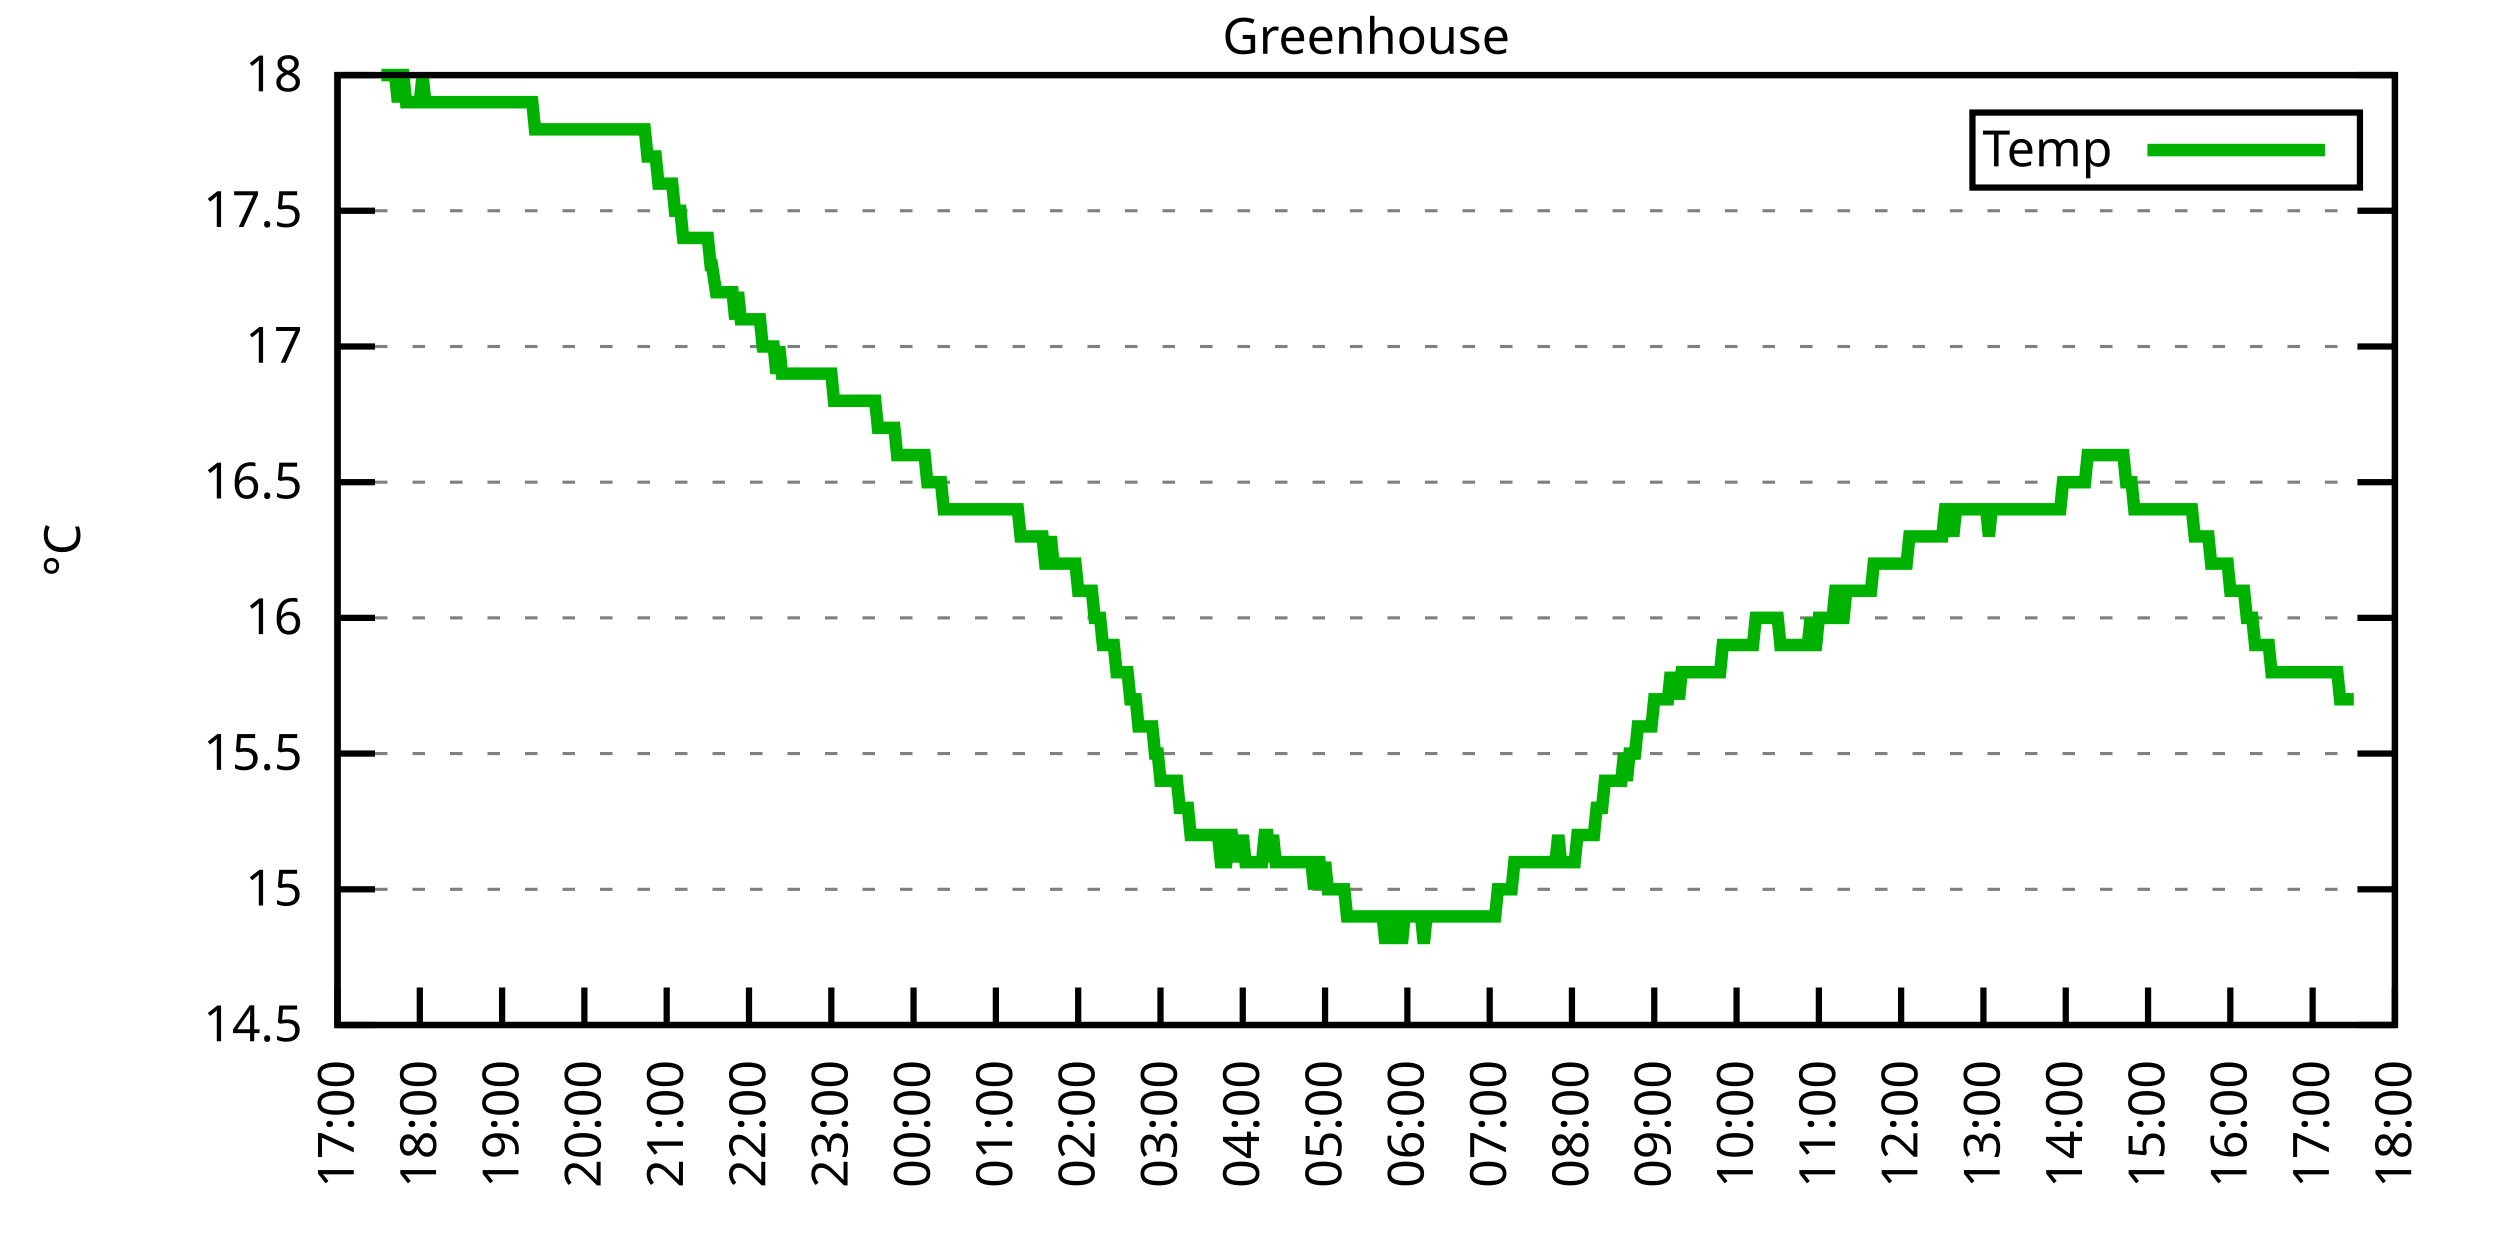
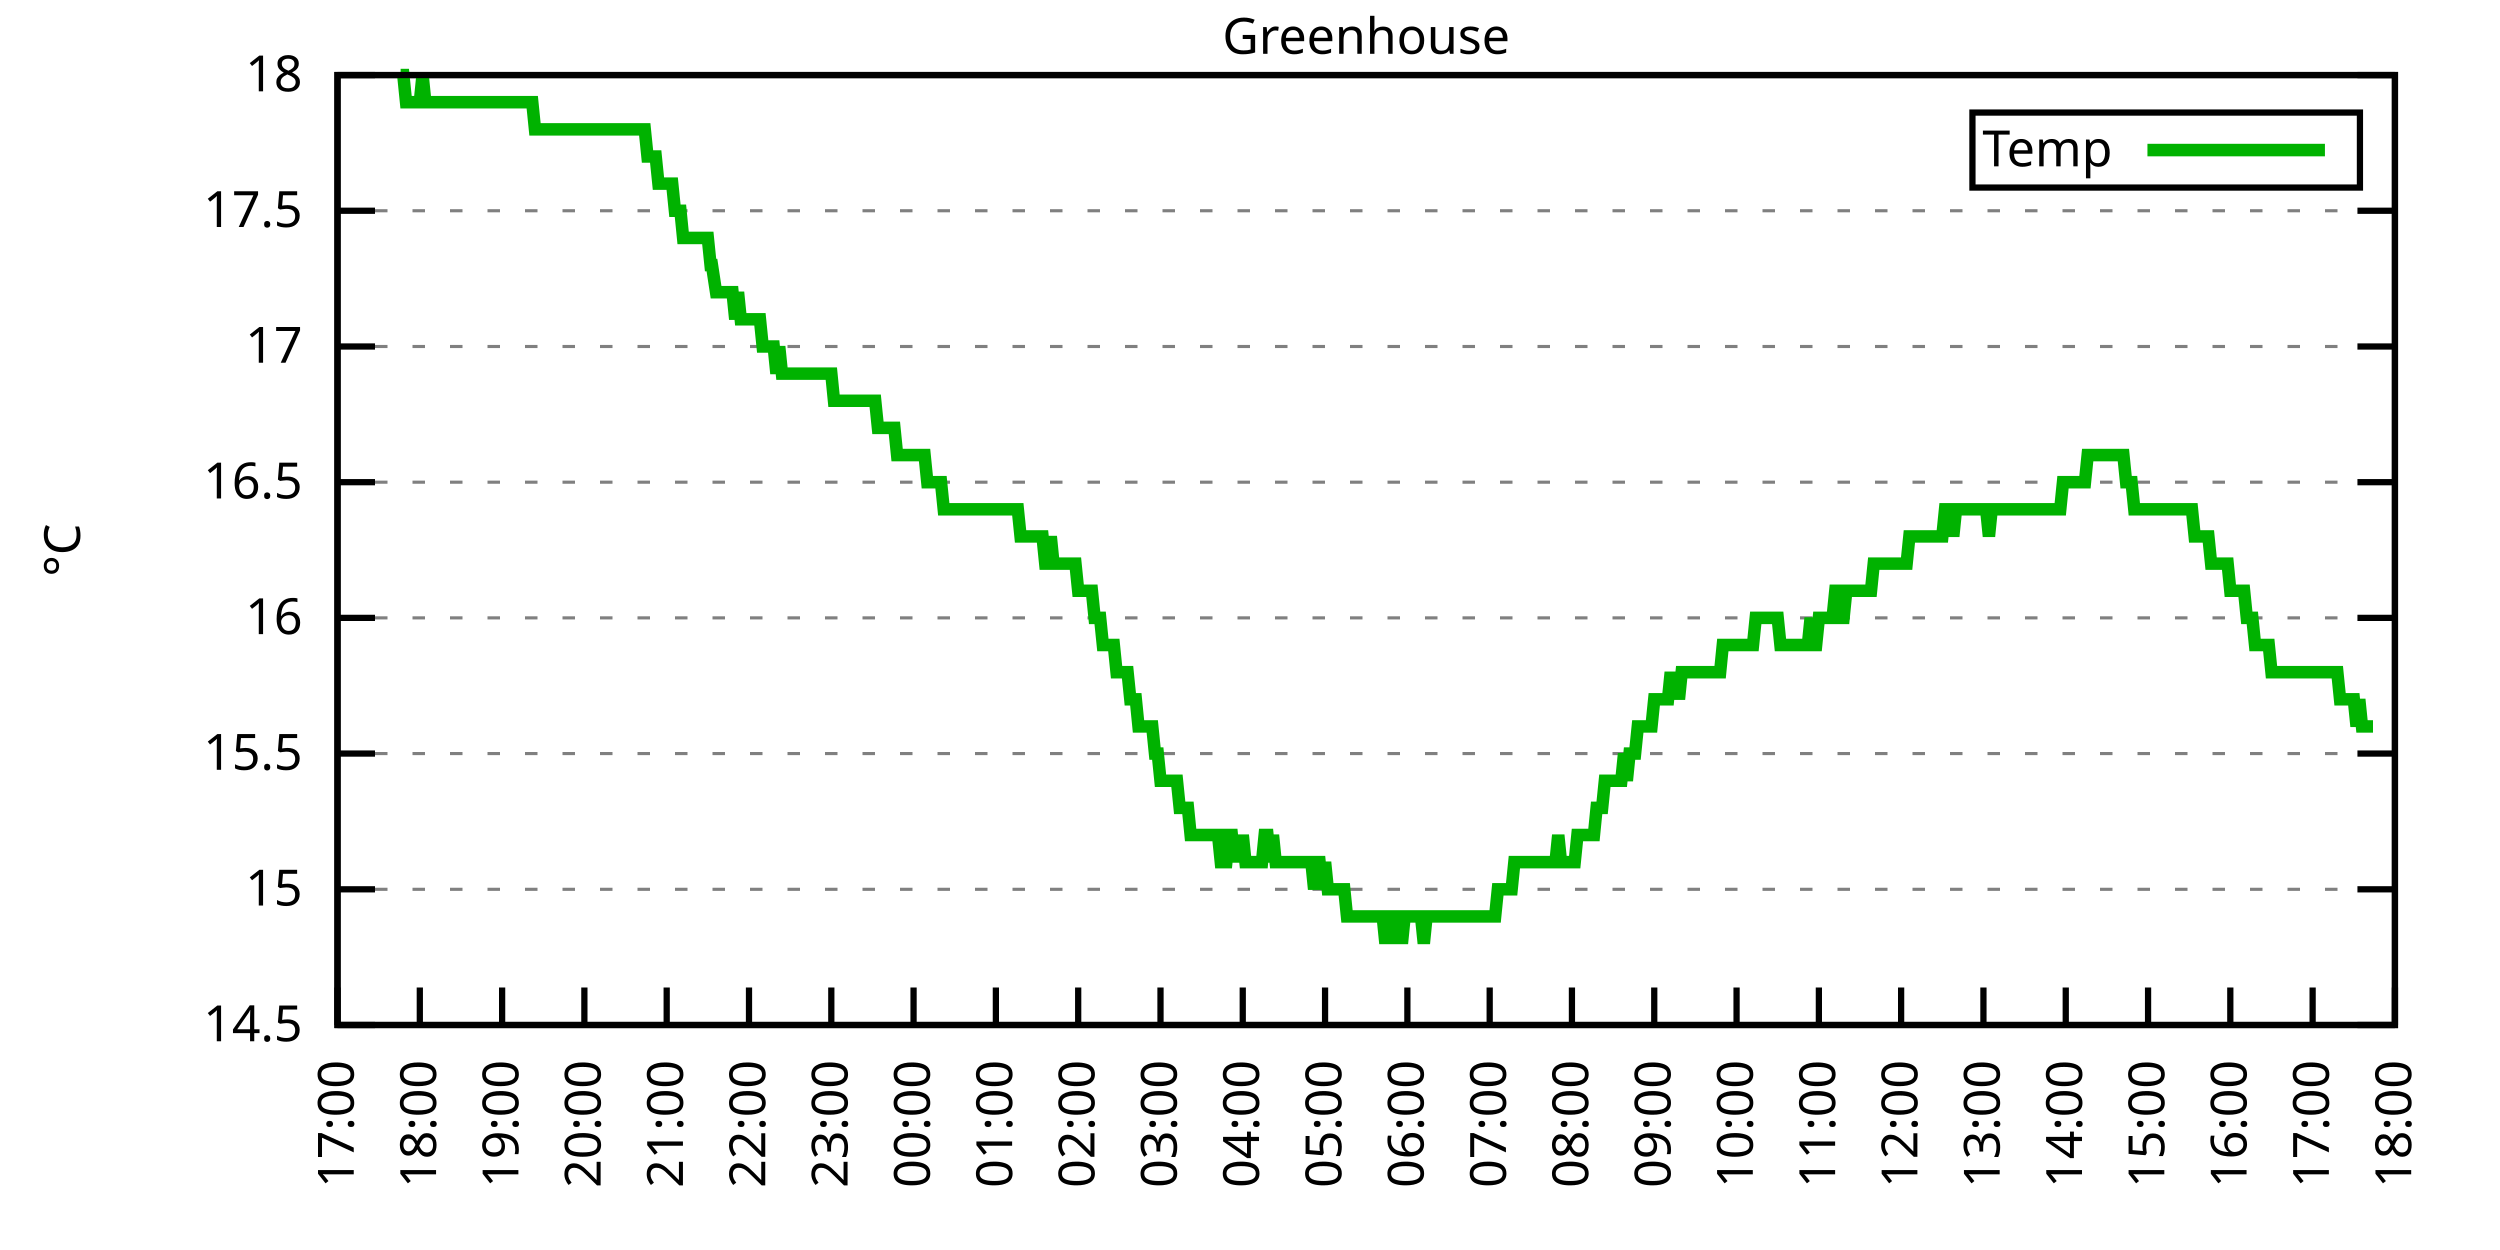
<svg xmlns="http://www.w3.org/2000/svg" xmlns:xlink="http://www.w3.org/1999/xlink" width="400" height="200" viewBox="0 0 400 200">
  <g id="gnuplot_canvas">
    <rect x="0" y="0" width="400" height="200" fill="none" />
    <defs>
      <circle id="gpDot" r="0.5" stroke-width="0.5" stroke="currentColor" />
      <path id="gpPt0" stroke-width="0.333" stroke="currentColor" d="M-1,0 h2 M0,-1 v2" />
      <path id="gpPt1" stroke-width="0.333" stroke="currentColor" d="M-1,-1 L1,1 M1,-1 L-1,1" />
      <path id="gpPt2" stroke-width="0.333" stroke="currentColor" d="M-1,0 L1,0 M0,-1 L0,1 M-1,-1 L1,1 M-1,1 L1,-1" />
      <rect id="gpPt3" stroke-width="0.333" stroke="currentColor" x="-1" y="-1" width="2" height="2" />
      <rect id="gpPt4" stroke-width="0.333" stroke="currentColor" fill="currentColor" x="-1" y="-1" width="2" height="2" />
      <circle id="gpPt5" stroke-width="0.333" stroke="currentColor" cx="0" cy="0" r="1" />
      <use xlink:href="#gpPt5" id="gpPt6" fill="currentColor" stroke="none" />
      <path id="gpPt7" stroke-width="0.333" stroke="currentColor" d="M0,-1.33 L-1.33,0.67 L1.33,0.67 z" />
      <use xlink:href="#gpPt7" id="gpPt8" fill="currentColor" stroke="none" />
      <use xlink:href="#gpPt7" id="gpPt9" stroke="currentColor" transform="rotate(180)" />
      <use xlink:href="#gpPt9" id="gpPt10" fill="currentColor" stroke="none" />
      <use xlink:href="#gpPt3" id="gpPt11" stroke="currentColor" transform="rotate(45)" />
      <use xlink:href="#gpPt11" id="gpPt12" fill="currentColor" stroke="none" />
      <path id="gpPt13" stroke-width="0.333" stroke="currentColor" d="M0,1.330 L1.265,0.411 L0.782,-1.067 L-0.782,-1.076 L-1.265,0.411 z" />
      <use xlink:href="#gpPt13" id="gpPt14" fill="currentColor" stroke="none" />
      <filter id="textbox" filterUnits="objectBoundingBox" x="0" y="0" height="1" width="1">
        <feFlood flood-color="white" flood-opacity="1" result="bgnd" />
        <feComposite in="SourceGraphic" in2="bgnd" operator="atop" />
      </filter>
      <filter id="greybox" filterUnits="objectBoundingBox" x="0" y="0" height="1" width="1">
        <feFlood flood-color="lightgrey" flood-opacity="1" result="grey" />
        <feComposite in="SourceGraphic" in2="grey" operator="atop" />
      </filter>
    </defs>
    <g fill="none" color="white" stroke="currentColor" stroke-width="1.00" stroke-linecap="butt" stroke-linejoin="miter">
</g>
    <g fill="none" color="black" stroke="currentColor" stroke-width="1.00" stroke-linecap="butt" stroke-linejoin="miter">
      <g stroke="none" shape-rendering="crispEdges">
        <polygon fill="rgb(255, 255, 255)" points="54.00,164.00 383.18,164.00 383.18,12.02 54.00,12.02 " />
      </g>
    </g>
    <g fill="none" color="black" stroke="currentColor" stroke-width="1.00" stroke-linecap="butt" stroke-linejoin="miter">
</g>
    <g fill="none" color="black" stroke="black" stroke-width="0.50" stroke-linecap="butt" stroke-linejoin="miter">
</g>
    <g fill="none" color="gray" stroke="currentColor" stroke-width="0.50" stroke-linecap="butt" stroke-linejoin="miter">
      <path stroke="gray" stroke-dasharray="2,4" class="gridline" d="M54.00,164.00 L383.19,164.00  " />
    </g>
    <g fill="none" color="gray" stroke="gray" stroke-width="1.00" stroke-linecap="butt" stroke-linejoin="miter">
</g>
    <g fill="none" color="black" stroke="currentColor" stroke-width="1.00" stroke-linecap="butt" stroke-linejoin="miter">
      <path stroke="black" d="M54.00,164.00 L60.00,164.00 M383.19,164.00 L377.19,164.00  " />
      <g transform="translate(48.40,166.60)" stroke="none" fill="black" font-family="Sans" font-size="8.00" text-anchor="end">
        <text>
          <tspan font-family="Sans"> 14.5</tspan>
        </text>
      </g>
    </g>
    <g fill="none" color="black" stroke="currentColor" stroke-width="1.00" stroke-linecap="butt" stroke-linejoin="miter">
</g>
    <g fill="none" color="black" stroke="black" stroke-width="0.50" stroke-linecap="butt" stroke-linejoin="miter">
</g>
    <g fill="none" color="gray" stroke="currentColor" stroke-width="0.50" stroke-linecap="butt" stroke-linejoin="miter">
      <path stroke="gray" stroke-dasharray="2,4" class="gridline" d="M54.00,142.29 L383.19,142.29  " />
    </g>
    <g fill="none" color="gray" stroke="gray" stroke-width="1.00" stroke-linecap="butt" stroke-linejoin="miter">
</g>
    <g fill="none" color="black" stroke="currentColor" stroke-width="1.00" stroke-linecap="butt" stroke-linejoin="miter">
      <path stroke="black" d="M54.00,142.29 L60.00,142.29 M383.19,142.29 L377.19,142.29  " />
      <g transform="translate(48.40,144.89)" stroke="none" fill="black" font-family="Sans" font-size="8.00" text-anchor="end">
        <text>
          <tspan font-family="Sans"> 15</tspan>
        </text>
      </g>
    </g>
    <g fill="none" color="black" stroke="currentColor" stroke-width="1.00" stroke-linecap="butt" stroke-linejoin="miter">
</g>
    <g fill="none" color="black" stroke="black" stroke-width="0.50" stroke-linecap="butt" stroke-linejoin="miter">
</g>
    <g fill="none" color="gray" stroke="currentColor" stroke-width="0.50" stroke-linecap="butt" stroke-linejoin="miter">
      <path stroke="gray" stroke-dasharray="2,4" class="gridline" d="M54.00,120.57 L383.19,120.57  " />
    </g>
    <g fill="none" color="gray" stroke="gray" stroke-width="1.00" stroke-linecap="butt" stroke-linejoin="miter">
</g>
    <g fill="none" color="black" stroke="currentColor" stroke-width="1.00" stroke-linecap="butt" stroke-linejoin="miter">
      <path stroke="black" d="M54.00,120.57 L60.00,120.57 M383.19,120.57 L377.19,120.57  " />
      <g transform="translate(48.40,123.17)" stroke="none" fill="black" font-family="Sans" font-size="8.00" text-anchor="end">
        <text>
          <tspan font-family="Sans"> 15.5</tspan>
        </text>
      </g>
    </g>
    <g fill="none" color="black" stroke="currentColor" stroke-width="1.00" stroke-linecap="butt" stroke-linejoin="miter">
</g>
    <g fill="none" color="black" stroke="black" stroke-width="0.50" stroke-linecap="butt" stroke-linejoin="miter">
</g>
    <g fill="none" color="gray" stroke="currentColor" stroke-width="0.50" stroke-linecap="butt" stroke-linejoin="miter">
      <path stroke="gray" stroke-dasharray="2,4" class="gridline" d="M54.00,98.86 L383.19,98.86  " />
    </g>
    <g fill="none" color="gray" stroke="gray" stroke-width="1.00" stroke-linecap="butt" stroke-linejoin="miter">
</g>
    <g fill="none" color="black" stroke="currentColor" stroke-width="1.00" stroke-linecap="butt" stroke-linejoin="miter">
      <path stroke="black" d="M54.00,98.86 L60.00,98.86 M383.19,98.86 L377.19,98.86  " />
      <g transform="translate(48.40,101.46)" stroke="none" fill="black" font-family="Sans" font-size="8.00" text-anchor="end">
        <text>
          <tspan font-family="Sans"> 16</tspan>
        </text>
      </g>
    </g>
    <g fill="none" color="black" stroke="currentColor" stroke-width="1.00" stroke-linecap="butt" stroke-linejoin="miter">
</g>
    <g fill="none" color="black" stroke="black" stroke-width="0.50" stroke-linecap="butt" stroke-linejoin="miter">
</g>
    <g fill="none" color="gray" stroke="currentColor" stroke-width="0.50" stroke-linecap="butt" stroke-linejoin="miter">
      <path stroke="gray" stroke-dasharray="2,4" class="gridline" d="M54.00,77.15 L383.19,77.15  " />
    </g>
    <g fill="none" color="gray" stroke="gray" stroke-width="1.00" stroke-linecap="butt" stroke-linejoin="miter">
</g>
    <g fill="none" color="black" stroke="currentColor" stroke-width="1.00" stroke-linecap="butt" stroke-linejoin="miter">
      <path stroke="black" d="M54.00,77.15 L60.00,77.15 M383.19,77.15 L377.19,77.15  " />
      <g transform="translate(48.40,79.75)" stroke="none" fill="black" font-family="Sans" font-size="8.00" text-anchor="end">
        <text>
          <tspan font-family="Sans"> 16.5</tspan>
        </text>
      </g>
    </g>
    <g fill="none" color="black" stroke="currentColor" stroke-width="1.00" stroke-linecap="butt" stroke-linejoin="miter">
</g>
    <g fill="none" color="black" stroke="black" stroke-width="0.50" stroke-linecap="butt" stroke-linejoin="miter">
</g>
    <g fill="none" color="gray" stroke="currentColor" stroke-width="0.50" stroke-linecap="butt" stroke-linejoin="miter">
      <path stroke="gray" stroke-dasharray="2,4" class="gridline" d="M54.00,55.44 L383.19,55.44  " />
    </g>
    <g fill="none" color="gray" stroke="gray" stroke-width="1.00" stroke-linecap="butt" stroke-linejoin="miter">
</g>
    <g fill="none" color="black" stroke="currentColor" stroke-width="1.00" stroke-linecap="butt" stroke-linejoin="miter">
      <path stroke="black" d="M54.00,55.44 L60.00,55.44 M383.19,55.44 L377.19,55.44  " />
      <g transform="translate(48.40,58.04)" stroke="none" fill="black" font-family="Sans" font-size="8.00" text-anchor="end">
        <text>
          <tspan font-family="Sans"> 17</tspan>
        </text>
      </g>
    </g>
    <g fill="none" color="black" stroke="currentColor" stroke-width="1.00" stroke-linecap="butt" stroke-linejoin="miter">
</g>
    <g fill="none" color="black" stroke="black" stroke-width="0.50" stroke-linecap="butt" stroke-linejoin="miter">
</g>
    <g fill="none" color="gray" stroke="currentColor" stroke-width="0.50" stroke-linecap="butt" stroke-linejoin="miter">
      <path stroke="gray" stroke-dasharray="2,4" class="gridline" d="M54.00,33.72 L383.19,33.72  " />
    </g>
    <g fill="none" color="gray" stroke="gray" stroke-width="1.00" stroke-linecap="butt" stroke-linejoin="miter">
</g>
    <g fill="none" color="black" stroke="currentColor" stroke-width="1.00" stroke-linecap="butt" stroke-linejoin="miter">
      <path stroke="black" d="M54.00,33.72 L60.00,33.72 M383.19,33.72 L377.19,33.72  " />
      <g transform="translate(48.40,36.32)" stroke="none" fill="black" font-family="Sans" font-size="8.00" text-anchor="end">
        <text>
          <tspan font-family="Sans"> 17.5</tspan>
        </text>
      </g>
    </g>
    <g fill="none" color="black" stroke="currentColor" stroke-width="1.00" stroke-linecap="butt" stroke-linejoin="miter">
</g>
    <g fill="none" color="black" stroke="black" stroke-width="0.50" stroke-linecap="butt" stroke-linejoin="miter">
</g>
    <g fill="none" color="gray" stroke="currentColor" stroke-width="0.50" stroke-linecap="butt" stroke-linejoin="miter">
      <path stroke="gray" stroke-dasharray="2,4" class="gridline" d="M54.00,12.01 L383.19,12.01  " />
    </g>
    <g fill="none" color="gray" stroke="gray" stroke-width="1.00" stroke-linecap="butt" stroke-linejoin="miter">
</g>
    <g fill="none" color="black" stroke="currentColor" stroke-width="1.00" stroke-linecap="butt" stroke-linejoin="miter">
      <path stroke="black" d="M54.00,12.01 L60.00,12.01 M383.19,12.01 L377.19,12.01  " />
      <g transform="translate(48.40,14.61)" stroke="none" fill="black" font-family="Sans" font-size="8.00" text-anchor="end">
        <text>
          <tspan font-family="Sans"> 18</tspan>
        </text>
      </g>
    </g>
    <g fill="none" color="black" stroke="currentColor" stroke-width="1.00" stroke-linecap="butt" stroke-linejoin="miter">
      <path stroke="black" d="M54.00,164.00 L54.00,158.00  " />
      <g transform="translate(56.60,169.60) rotate(270.00)" stroke="none" fill="black" font-family="Sans" font-size="8.00" text-anchor="end">
        <text>
          <tspan font-family="Sans">17:00</tspan>
        </text>
      </g>
    </g>
    <g fill="none" color="black" stroke="currentColor" stroke-width="1.00" stroke-linecap="butt" stroke-linejoin="miter">
      <path stroke="black" d="M67.17,164.00 L67.17,158.00  " />
      <g transform="translate(69.77,169.60) rotate(270.00)" stroke="none" fill="black" font-family="Sans" font-size="8.00" text-anchor="end">
        <text>
          <tspan font-family="Sans">18:00</tspan>
        </text>
      </g>
    </g>
    <g fill="none" color="black" stroke="currentColor" stroke-width="1.00" stroke-linecap="butt" stroke-linejoin="miter">
      <path stroke="black" d="M80.34,164.00 L80.34,158.00  " />
      <g transform="translate(82.94,169.60) rotate(270.00)" stroke="none" fill="black" font-family="Sans" font-size="8.00" text-anchor="end">
        <text>
          <tspan font-family="Sans">19:00</tspan>
        </text>
      </g>
    </g>
    <g fill="none" color="black" stroke="currentColor" stroke-width="1.00" stroke-linecap="butt" stroke-linejoin="miter">
      <path stroke="black" d="M93.50,164.00 L93.50,158.00  " />
      <g transform="translate(96.10,169.60) rotate(270.00)" stroke="none" fill="black" font-family="Sans" font-size="8.00" text-anchor="end">
        <text>
          <tspan font-family="Sans">20:00</tspan>
        </text>
      </g>
    </g>
    <g fill="none" color="black" stroke="currentColor" stroke-width="1.00" stroke-linecap="butt" stroke-linejoin="miter">
      <path stroke="black" d="M106.67,164.00 L106.67,158.00  " />
      <g transform="translate(109.27,169.60) rotate(270.00)" stroke="none" fill="black" font-family="Sans" font-size="8.00" text-anchor="end">
        <text>
          <tspan font-family="Sans">21:00</tspan>
        </text>
      </g>
    </g>
    <g fill="none" color="black" stroke="currentColor" stroke-width="1.00" stroke-linecap="butt" stroke-linejoin="miter">
      <path stroke="black" d="M119.84,164.00 L119.84,158.00  " />
      <g transform="translate(122.44,169.60) rotate(270.00)" stroke="none" fill="black" font-family="Sans" font-size="8.00" text-anchor="end">
        <text>
          <tspan font-family="Sans">22:00</tspan>
        </text>
      </g>
    </g>
    <g fill="none" color="black" stroke="currentColor" stroke-width="1.00" stroke-linecap="butt" stroke-linejoin="miter">
      <path stroke="black" d="M133.01,164.00 L133.01,158.00  " />
      <g transform="translate(135.61,169.60) rotate(270.00)" stroke="none" fill="black" font-family="Sans" font-size="8.00" text-anchor="end">
        <text>
          <tspan font-family="Sans">23:00</tspan>
        </text>
      </g>
    </g>
    <g fill="none" color="black" stroke="currentColor" stroke-width="1.00" stroke-linecap="butt" stroke-linejoin="miter">
      <path stroke="black" d="M146.17,164.00 L146.17,158.00  " />
      <g transform="translate(148.77,169.60) rotate(270.00)" stroke="none" fill="black" font-family="Sans" font-size="8.00" text-anchor="end">
        <text>
          <tspan font-family="Sans">00:00</tspan>
        </text>
      </g>
    </g>
    <g fill="none" color="black" stroke="currentColor" stroke-width="1.00" stroke-linecap="butt" stroke-linejoin="miter">
      <path stroke="black" d="M159.34,164.00 L159.34,158.00  " />
      <g transform="translate(161.94,169.60) rotate(270.00)" stroke="none" fill="black" font-family="Sans" font-size="8.00" text-anchor="end">
        <text>
          <tspan font-family="Sans">01:00</tspan>
        </text>
      </g>
    </g>
    <g fill="none" color="black" stroke="currentColor" stroke-width="1.00" stroke-linecap="butt" stroke-linejoin="miter">
      <path stroke="black" d="M172.51,164.00 L172.51,158.00  " />
      <g transform="translate(175.11,169.60) rotate(270.00)" stroke="none" fill="black" font-family="Sans" font-size="8.00" text-anchor="end">
        <text>
          <tspan font-family="Sans">02:00</tspan>
        </text>
      </g>
    </g>
    <g fill="none" color="black" stroke="currentColor" stroke-width="1.00" stroke-linecap="butt" stroke-linejoin="miter">
      <path stroke="black" d="M185.68,164.00 L185.68,158.00  " />
      <g transform="translate(188.28,169.60) rotate(270.00)" stroke="none" fill="black" font-family="Sans" font-size="8.00" text-anchor="end">
        <text>
          <tspan font-family="Sans">03:00</tspan>
        </text>
      </g>
    </g>
    <g fill="none" color="black" stroke="currentColor" stroke-width="1.00" stroke-linecap="butt" stroke-linejoin="miter">
      <path stroke="black" d="M198.84,164.00 L198.84,158.00  " />
      <g transform="translate(201.44,169.60) rotate(270.00)" stroke="none" fill="black" font-family="Sans" font-size="8.00" text-anchor="end">
        <text>
          <tspan font-family="Sans">04:00</tspan>
        </text>
      </g>
    </g>
    <g fill="none" color="black" stroke="currentColor" stroke-width="1.00" stroke-linecap="butt" stroke-linejoin="miter">
      <path stroke="black" d="M212.01,164.00 L212.01,158.00  " />
      <g transform="translate(214.61,169.60) rotate(270.00)" stroke="none" fill="black" font-family="Sans" font-size="8.00" text-anchor="end">
        <text>
          <tspan font-family="Sans">05:00</tspan>
        </text>
      </g>
    </g>
    <g fill="none" color="black" stroke="currentColor" stroke-width="1.00" stroke-linecap="butt" stroke-linejoin="miter">
      <path stroke="black" d="M225.18,164.00 L225.18,158.00  " />
      <g transform="translate(227.78,169.60) rotate(270.00)" stroke="none" fill="black" font-family="Sans" font-size="8.00" text-anchor="end">
        <text>
          <tspan font-family="Sans">06:00</tspan>
        </text>
      </g>
    </g>
    <g fill="none" color="black" stroke="currentColor" stroke-width="1.00" stroke-linecap="butt" stroke-linejoin="miter">
      <path stroke="black" d="M238.35,164.00 L238.35,158.00  " />
      <g transform="translate(240.95,169.60) rotate(270.00)" stroke="none" fill="black" font-family="Sans" font-size="8.00" text-anchor="end">
        <text>
          <tspan font-family="Sans">07:00</tspan>
        </text>
      </g>
    </g>
    <g fill="none" color="black" stroke="currentColor" stroke-width="1.00" stroke-linecap="butt" stroke-linejoin="miter">
      <path stroke="black" d="M251.51,164.00 L251.51,158.00  " />
      <g transform="translate(254.11,169.60) rotate(270.00)" stroke="none" fill="black" font-family="Sans" font-size="8.00" text-anchor="end">
        <text>
          <tspan font-family="Sans">08:00</tspan>
        </text>
      </g>
    </g>
    <g fill="none" color="black" stroke="currentColor" stroke-width="1.00" stroke-linecap="butt" stroke-linejoin="miter">
      <path stroke="black" d="M264.68,164.00 L264.68,158.00  " />
      <g transform="translate(267.28,169.60) rotate(270.00)" stroke="none" fill="black" font-family="Sans" font-size="8.00" text-anchor="end">
        <text>
          <tspan font-family="Sans">09:00</tspan>
        </text>
      </g>
    </g>
    <g fill="none" color="black" stroke="currentColor" stroke-width="1.00" stroke-linecap="butt" stroke-linejoin="miter">
      <path stroke="black" d="M277.85,164.00 L277.85,158.00  " />
      <g transform="translate(280.45,169.60) rotate(270.00)" stroke="none" fill="black" font-family="Sans" font-size="8.00" text-anchor="end">
        <text>
          <tspan font-family="Sans">10:00</tspan>
        </text>
      </g>
    </g>
    <g fill="none" color="black" stroke="currentColor" stroke-width="1.00" stroke-linecap="butt" stroke-linejoin="miter">
      <path stroke="black" d="M291.02,164.00 L291.02,158.00  " />
      <g transform="translate(293.62,169.60) rotate(270.00)" stroke="none" fill="black" font-family="Sans" font-size="8.00" text-anchor="end">
        <text>
          <tspan font-family="Sans">11:00</tspan>
        </text>
      </g>
    </g>
    <g fill="none" color="black" stroke="currentColor" stroke-width="1.00" stroke-linecap="butt" stroke-linejoin="miter">
      <path stroke="black" d="M304.18,164.00 L304.18,158.00  " />
      <g transform="translate(306.78,169.60) rotate(270.00)" stroke="none" fill="black" font-family="Sans" font-size="8.00" text-anchor="end">
        <text>
          <tspan font-family="Sans">12:00</tspan>
        </text>
      </g>
    </g>
    <g fill="none" color="black" stroke="currentColor" stroke-width="1.00" stroke-linecap="butt" stroke-linejoin="miter">
      <path stroke="black" d="M317.35,164.00 L317.35,158.00  " />
      <g transform="translate(319.95,169.60) rotate(270.00)" stroke="none" fill="black" font-family="Sans" font-size="8.00" text-anchor="end">
        <text>
          <tspan font-family="Sans">13:00</tspan>
        </text>
      </g>
    </g>
    <g fill="none" color="black" stroke="currentColor" stroke-width="1.00" stroke-linecap="butt" stroke-linejoin="miter">
      <path stroke="black" d="M330.52,164.00 L330.52,158.00  " />
      <g transform="translate(333.12,169.60) rotate(270.00)" stroke="none" fill="black" font-family="Sans" font-size="8.00" text-anchor="end">
        <text>
          <tspan font-family="Sans">14:00</tspan>
        </text>
      </g>
    </g>
    <g fill="none" color="black" stroke="currentColor" stroke-width="1.00" stroke-linecap="butt" stroke-linejoin="miter">
      <path stroke="black" d="M343.69,164.00 L343.69,158.00  " />
      <g transform="translate(346.29,169.60) rotate(270.00)" stroke="none" fill="black" font-family="Sans" font-size="8.00" text-anchor="end">
        <text>
          <tspan font-family="Sans">15:00</tspan>
        </text>
      </g>
    </g>
    <g fill="none" color="black" stroke="currentColor" stroke-width="1.00" stroke-linecap="butt" stroke-linejoin="miter">
      <path stroke="black" d="M356.85,164.00 L356.85,158.00  " />
      <g transform="translate(359.45,169.60) rotate(270.00)" stroke="none" fill="black" font-family="Sans" font-size="8.00" text-anchor="end">
        <text>
          <tspan font-family="Sans">16:00</tspan>
        </text>
      </g>
    </g>
    <g fill="none" color="black" stroke="currentColor" stroke-width="1.00" stroke-linecap="butt" stroke-linejoin="miter">
      <path stroke="black" d="M370.02,164.00 L370.02,158.00  " />
      <g transform="translate(372.62,169.60) rotate(270.00)" stroke="none" fill="black" font-family="Sans" font-size="8.00" text-anchor="end">
        <text>
          <tspan font-family="Sans">17:00</tspan>
        </text>
      </g>
    </g>
    <g fill="none" color="black" stroke="currentColor" stroke-width="1.00" stroke-linecap="butt" stroke-linejoin="miter">
      <path stroke="black" d="M383.19,164.00 L383.19,158.00  " />
      <g transform="translate(385.79,169.60) rotate(270.00)" stroke="none" fill="black" font-family="Sans" font-size="8.00" text-anchor="end">
        <text>
          <tspan font-family="Sans">18:00</tspan>
        </text>
      </g>
    </g>
    <g fill="none" color="black" stroke="currentColor" stroke-width="1.00" stroke-linecap="butt" stroke-linejoin="miter">
</g>
    <g fill="none" color="black" stroke="currentColor" stroke-width="1.00" stroke-linecap="butt" stroke-linejoin="miter">
      <path stroke="black" d="M54.00,12.01 L54.00,164.00 L383.19,164.00 L383.19,12.01 L54.00,12.01 Z  " />
    </g>
    <g fill="none" color="black" stroke="currentColor" stroke-width="1.00" stroke-linecap="butt" stroke-linejoin="miter">
</g>
    <g fill="none" color="black" stroke="currentColor" stroke-width="1.00" stroke-linecap="butt" stroke-linejoin="miter">
      <path stroke="black" d="M315.59,30.01 L315.59,18.01 L377.59,18.01 L377.59,30.01 L315.59,30.01 Z  " />
    </g>
    <g id="Greenhouse_plot_1">
      <g fill="none" color="white" stroke="black" stroke-width="2.00" stroke-linecap="butt" stroke-linejoin="miter">
</g>
      <g fill="none" color="black" stroke="currentColor" stroke-width="2.00" stroke-linecap="butt" stroke-linejoin="miter">
        <g transform="translate(337.99,26.61)" stroke="none" fill="black" font-family="Sans" font-size="8.00" text-anchor="end">
          <text>
            <tspan font-family="Sans">Temp</tspan>
          </text>
        </g>
      </g>
      <g fill="none" color="black" stroke="currentColor" stroke-width="2.00" stroke-linecap="butt" stroke-linejoin="miter">
-         <path stroke="rgb(  0, 178,   0)" d="M343.59,24.01 L371.99,24.01 M61.02,12.01 L61.46,12.01 L61.90,12.01 L62.34,12.01 L62.78,12.01 L63.22,12.01   L63.66,16.35 L64.10,12.01 L64.53,12.01 L64.97,16.35 L65.41,16.35 L65.85,16.35 L66.29,16.35 L66.73,16.35   L67.17,16.35 L67.61,12.01 L68.05,16.35 L68.48,16.35 L68.92,16.35 L69.36,16.35 L69.80,16.35 L70.24,16.35   L70.68,16.35 L71.12,16.35 L71.56,16.35 L72.00,16.35 L72.43,16.35 L72.87,16.35 L73.31,16.35 L73.75,16.35   L74.19,16.35 L74.63,16.35 L75.07,16.35 L75.51,16.35 L75.95,16.35 L76.38,16.35 L76.82,16.35 L77.26,16.35   L77.70,16.35 L78.14,16.35 L78.58,16.35 L79.02,16.35 L79.46,16.35 L79.90,16.35 L80.34,16.35 L80.77,16.35   L81.21,16.35 L81.65,16.35 L82.09,16.35 L82.53,16.35 L82.97,16.35 L83.41,16.35 L83.85,16.35 L84.29,16.35   L84.72,16.35 L85.16,16.35 L85.60,20.70 L86.04,20.70 L86.48,20.70 L86.92,20.70 L87.36,20.70 L87.80,20.70   L88.24,20.70 L88.67,20.70 L89.11,20.70 L89.55,20.70 L89.99,20.70 L90.43,20.70 L90.87,20.70 L91.31,20.70   L91.75,20.70 L92.19,20.70 L92.62,20.70 L93.06,20.70 L93.50,20.70 L93.94,20.70 L94.38,20.70 L94.82,20.70   L95.26,20.70 L95.70,20.70 L96.14,20.70 L96.58,20.70 L97.01,20.70 L97.45,20.70 L97.89,20.70 L98.33,20.70   L98.77,20.70 L99.21,20.70 L99.65,20.70 L100.09,20.70 L100.53,20.70 L100.96,20.70 L101.40,20.70 L101.84,20.70   L102.28,20.70 L102.72,20.70 L103.16,20.70 L103.60,25.04 L104.04,25.04 L104.48,25.04 L104.91,25.04 L105.35,29.38   L105.79,29.38 L106.23,29.38 L106.67,29.38 L107.11,29.38 L107.55,29.38 L107.99,33.72 L108.43,33.72 L108.87,33.72   L109.30,38.07 L109.74,38.07 L110.18,38.07 L110.62,38.07 L111.06,38.07 L111.50,38.07 L111.94,38.07 L112.38,38.07   L112.82,38.07 L113.25,38.07 L113.69,42.41 L113.91,42.41 L114.57,46.75 L115.01,46.75 L115.45,46.75 L115.67,46.75   L116.33,46.75 L116.77,46.75 L117.20,46.75 L117.64,51.09 L118.08,46.75 L118.52,51.09 L118.96,51.09 L119.40,51.09   L119.84,51.09 L120.28,51.09 L120.72,51.09 L121.15,51.09 L121.59,51.09 L122.03,55.44 L122.47,55.44 L122.91,55.44   L123.35,55.44 L123.79,55.44 L124.23,59.78 L124.67,55.44 L125.11,59.78 L125.54,59.78 L125.98,59.78 L126.42,59.78   L126.86,59.78 L127.30,59.78 L127.74,59.78 L128.18,59.78 L128.62,59.78 L129.06,59.78 L129.49,59.78 L129.93,59.78   L130.37,59.78 L130.81,59.78 L131.25,59.78 L131.69,59.78 L132.13,59.78 L132.57,59.78 L133.01,59.78 L133.44,64.12   L133.88,64.12 L134.32,64.12 L134.76,64.12 L135.20,64.12 L135.64,64.12 L136.08,64.12 L136.52,64.12 L136.96,64.12   L137.39,64.12 L137.83,64.12 L138.27,64.12 L138.71,64.12 L139.15,64.12 L139.59,64.12 L140.03,64.12 L140.47,68.46   L140.91,68.46 L141.35,68.46 L141.78,68.46 L142.22,68.46 L142.66,68.46 L143.10,68.46 L143.54,72.81 L143.98,72.81   L144.42,72.81 L144.86,72.81 L145.30,72.81 L145.73,72.81 L146.17,72.81 L146.61,72.81 L147.05,72.81 L147.49,72.81   L147.93,72.81 L148.37,77.15 L148.81,77.15 L149.25,77.15 L149.68,77.15 L150.12,77.15 L150.56,77.15 L151.00,81.49   L151.44,81.49 L151.88,81.49 L152.32,81.49 L152.76,81.49 L153.20,81.49 L153.63,81.49 L154.07,81.49 L154.51,81.49   L154.95,81.49 L155.39,81.49 L155.83,81.49 L156.27,81.49 L156.71,81.49 L157.15,81.49 L157.59,81.49 L158.02,81.49   L158.46,81.49 L158.90,81.49 L159.34,81.49 L159.78,81.49 L160.22,81.49 L160.66,81.49 L161.10,81.49 L161.54,81.49   L161.97,81.49 L162.41,81.49 L162.85,81.49 L163.29,85.83 L163.73,85.83 L164.17,85.83 L164.61,85.83 L165.05,85.83   L165.49,85.83 L165.92,85.83 L166.36,85.83 L166.80,85.83 L167.24,90.18 L167.68,90.18 L168.12,85.83 L168.56,90.18   L169.00,90.18 L169.44,90.18 L169.87,90.18 L170.31,90.18 L170.75,90.18 L171.19,90.18 L171.63,90.18 L172.07,90.18   L172.51,94.52 L172.95,94.52 L173.39,94.52 L173.83,94.52 L174.26,94.52 L174.70,94.52 L175.14,98.86 L175.58,98.86   L176.02,98.86 L176.46,103.20 L176.90,103.20 L177.34,103.20 L177.78,103.20 L178.21,103.20 L178.65,107.55 L179.09,107.55   L179.53,107.55 L179.97,107.55 L180.41,107.55 L180.85,111.89 L181.29,111.89 L181.73,111.89 L182.16,116.23 L182.60,116.23   L183.04,116.23 L183.48,116.23 L183.92,116.23 L184.36,116.23 L184.80,120.57 L185.24,120.57 L185.68,124.92 L186.11,124.92   L186.55,124.92 L186.99,124.92 L187.43,124.92 L187.87,124.92 L188.31,124.92 L188.75,129.26 L189.19,129.26 L189.63,129.26   L190.07,129.26 L190.50,133.60 L190.94,133.60 L191.38,133.60 L191.82,133.60 L192.26,133.60 L192.70,133.60 L193.14,133.60   L193.58,133.60 L194.02,133.60 L194.45,133.60 L194.89,133.60 L195.33,137.94 L195.77,137.94 L196.21,137.94 L196.65,133.60   L197.09,133.60 L197.53,137.94 L197.97,133.60 L198.40,137.94 L198.84,133.60 L199.28,137.94 L199.72,137.94 L200.16,137.94   L200.60,137.94 L201.04,137.94 L201.48,137.94 L201.92,137.94 L202.35,133.60 L202.79,133.60 L203.23,137.94 L203.67,133.60   L204.11,137.94 L204.55,137.94 L204.99,137.94 L205.43,137.94 L205.87,137.94 L206.31,137.94 L206.74,137.94 L207.18,137.94   L207.62,137.94 L208.06,137.94 L208.50,137.94 L208.94,137.94 L209.38,137.94 L209.82,137.94 L210.26,142.29 L210.69,137.94   L211.13,137.94 L211.57,142.29 L212.01,137.94 L212.45,142.29 L212.89,142.29 L213.33,142.29 L213.77,142.29 L214.21,142.29   L214.64,142.29 L215.08,142.29 L215.52,146.63 L215.96,146.63 L216.40,146.63 L216.84,146.63 L217.28,146.63 L217.72,146.63   L218.16,146.63 L218.60,146.63 L219.03,146.63 L219.47,146.63 L219.91,146.63 L220.35,146.63 L220.79,146.63 L221.23,146.63   L221.67,150.97 L222.11,146.63 L222.55,146.63 L222.98,150.97 L223.42,146.63 L223.86,146.63 L224.30,150.97 L224.74,146.63   L225.18,146.63 L225.62,146.63 L226.06,146.63 L226.50,146.63 L226.93,146.63 L227.37,146.63 L227.81,150.97 L228.25,146.63   L228.69,146.63 L229.13,146.63 L229.57,146.63 L230.01,146.63 L230.45,146.63 L230.88,146.63 L231.32,146.63 L231.76,146.63   L232.20,146.63 L232.64,146.63 L233.08,146.63 L233.52,146.63 L233.96,146.63 L234.40,146.63 L234.84,146.63 L235.27,146.63   L235.71,146.63 L236.15,146.63 L236.59,146.63 L237.03,146.63 L237.47,146.63 L237.91,146.63 L238.35,146.63 L238.79,146.63   L239.22,146.63 L239.66,142.29 L240.10,142.29 L240.54,142.29 L240.98,142.29 L241.42,142.29 L241.86,142.29 L242.30,137.94   L242.74,137.94 L243.17,137.94 L243.61,137.94 L244.05,137.94 L244.49,137.94 L244.93,137.94 L245.37,137.94 L245.81,137.94   L246.25,137.94 L246.69,137.94 L247.12,137.94 L247.56,137.94 L248.00,137.94 L248.44,137.94 L248.88,137.94 L249.32,133.60   L249.76,137.94 L250.20,137.94 L250.64,137.94 L251.08,137.94 L251.51,137.94 L251.95,137.94 L252.39,133.60 L252.83,133.60   L253.27,133.60 L253.71,133.60 L254.15,133.60 L254.59,133.60 L255.03,133.60 L255.46,129.26 L255.90,129.26 L256.34,129.26   L256.78,124.92 L257.22,124.92 L257.66,124.92 L258.10,124.92 L258.54,124.92 L258.98,124.92 L259.41,124.92 L259.85,120.57   L260.29,124.92 L260.73,120.57 L261.17,120.57 L261.61,120.57 L262.05,116.23 L262.49,116.23 L262.93,116.23 L263.36,116.23   L263.80,116.23 L264.24,116.23 L264.68,111.89 L265.12,111.89 L265.56,111.89 L266.00,111.89 L266.44,111.89 L266.88,111.89   L267.32,107.55 L267.75,111.89 L268.19,107.55 L268.63,111.89 L269.07,107.55 L269.51,107.55 L269.95,107.55 L270.39,107.55   L270.83,107.55 L271.27,107.55 L271.70,107.55 L272.14,107.55 L272.58,107.55 L273.02,107.55 L273.46,107.55 L273.90,107.55   L274.34,107.55 L274.78,107.55 L275.22,107.55 L275.65,103.20 L276.09,103.20 L276.53,103.20 L276.97,103.20 L277.41,103.20   L277.85,103.20 L278.29,103.20 L278.73,103.20 L279.17,103.20 L279.60,103.20 L280.04,103.20 L280.48,103.20 L280.92,98.86   L281.36,98.86 L281.80,98.86 L282.24,98.86 L282.68,98.86 L283.12,98.86 L283.56,98.86 L283.99,98.86 L284.43,98.86   L284.87,103.20 L285.31,103.20 L285.75,103.20 L286.19,103.20 L286.63,103.20 L287.07,103.20 L287.51,103.20 L287.94,103.20   L288.38,103.20 L288.82,103.20 L289.26,103.20 L289.70,98.86 L290.14,103.20 L290.58,103.20 L291.02,98.86 L291.46,98.86   L291.89,98.86 L292.33,98.86 L292.77,98.86 L293.21,98.86 L293.65,94.52 L294.09,94.52 L294.53,98.86 L294.97,98.86   L295.41,94.52 L295.84,94.52 L296.28,94.52 L296.72,94.52 L297.16,94.52 L297.60,94.52 L298.04,94.52 L298.48,94.52   L298.92,94.52 L299.36,94.52 L299.80,90.18 L300.23,90.18 L300.67,90.18 L301.11,90.18 L301.55,90.18 L301.99,90.18   L302.43,90.18 L302.87,90.18 L303.31,90.18 L303.75,90.18 L304.18,90.18 L304.62,90.18 L305.06,90.18 L305.50,85.83   L305.94,85.83 L306.38,85.83 L306.82,85.83 L307.26,85.83 L307.70,85.83 L308.13,85.83 L308.57,85.83 L309.01,85.83   L309.45,85.83 L309.89,85.83 L310.33,85.83 L310.77,85.83 L311.21,81.49 L311.65,81.49 L312.08,81.49 L312.52,85.83   L312.96,81.49 L313.40,81.49 L313.84,81.49 L314.28,81.49 L314.72,81.49 L315.16,81.49 L315.60,81.49 L316.04,81.49   L316.47,81.49 L316.91,81.49 L317.35,81.49 L317.79,81.49 L318.23,85.83 L318.67,81.49 L319.11,81.49 L319.55,81.49   L319.99,81.49 L320.42,81.49 L320.86,81.49 L321.30,81.49 L321.74,81.49 L322.18,81.49 L322.62,81.49 L323.06,81.49   L323.50,81.49 L323.94,81.49 L324.37,81.49 L324.81,81.49 L325.25,81.49 L325.69,81.49 L326.13,81.49 L326.57,81.49   L327.01,81.49 L327.45,81.49 L327.89,81.49 L328.33,81.49 L328.76,81.49 L329.20,81.49 L329.64,81.49 L330.08,77.15   L330.52,77.15 L330.96,77.15 L331.40,77.15 L331.84,77.15 L332.28,77.15 L332.71,77.15 L333.15,77.15 L333.59,77.15   L334.03,72.81 L334.47,72.81 L334.91,72.81 L335.35,72.81 L335.79,72.81 L336.23,72.81 L336.66,72.81 L337.10,72.81   L337.54,72.81 L337.98,72.81 L338.42,72.81 L338.86,72.81 L339.30,72.81 L339.74,72.81 L340.18,77.15 L340.61,77.15   L341.05,77.15 L341.49,81.49 L341.93,81.49 L342.37,81.49 L342.81,81.49 L343.25,81.49 L343.69,81.49 L344.13,81.49   L344.57,81.49 L345.00,81.49 L345.44,81.49 L345.88,81.49 L346.32,81.49 L346.76,81.49 L347.20,81.49 L347.64,81.49   L348.08,81.49 L348.52,81.49 L348.95,81.49 L349.39,81.49 L349.83,81.49 L350.27,81.49 L350.71,81.49 L351.15,85.83   L351.59,85.83 L352.03,85.83 L352.47,85.83 L352.90,85.83 L353.34,85.83 L353.78,90.18 L354.22,90.18 L354.66,90.18   L355.10,90.18 L355.54,90.18 L355.98,90.18 L356.42,90.18 L356.85,94.52 L357.29,94.52 L357.73,94.52 L358.17,94.52   L358.61,94.52 L359.05,94.52 L359.49,98.86 L359.93,98.86 L360.37,98.86 L360.81,103.20 L361.24,103.20 L361.68,103.20   L362.12,103.20 L362.56,103.20 L363.00,103.20 L363.44,107.55 L363.88,107.55 L364.32,107.55 L364.76,107.55 L365.19,107.55   L365.63,107.55 L366.07,107.55 L366.51,107.55 L366.95,107.55 L367.39,107.55 L367.83,107.55 L368.27,107.55 L368.71,107.55   L369.14,107.55 L369.58,107.55 L370.02,107.55 L370.46,107.55 L370.90,107.55 L371.34,107.55 L371.78,107.55 L372.22,107.55   L372.66,107.55 L373.09,107.55 L373.53,107.55 L373.97,107.55 L374.41,111.89 L374.85,111.89 L375.29,111.89 L375.73,111.89   L376.17,111.89 L376.61,111.89  " />
+         <path stroke="rgb(  0, 178,   0)" d="M343.59,24.01 L371.99,24.01 M64.10,12.01 L64.53,12.01 L64.97,16.35 L65.41,16.35 L65.85,16.35 L66.29,16.35   L66.73,16.35 L67.17,16.35 L67.61,12.01 L68.05,16.35 L68.48,16.35 L68.92,16.35 L69.36,16.35 L69.80,16.35   L70.24,16.35 L70.68,16.35 L71.12,16.35 L71.56,16.35 L72.00,16.35 L72.43,16.35 L72.87,16.35 L73.31,16.35   L73.75,16.35 L74.19,16.35 L74.63,16.35 L75.07,16.35 L75.51,16.35 L75.95,16.35 L76.38,16.35 L76.82,16.35   L77.26,16.35 L77.70,16.35 L78.14,16.35 L78.58,16.35 L79.02,16.35 L79.46,16.35 L79.90,16.35 L80.34,16.35   L80.77,16.35 L81.21,16.35 L81.65,16.35 L82.09,16.35 L82.53,16.35 L82.97,16.35 L83.41,16.35 L83.85,16.35   L84.29,16.35 L84.72,16.35 L85.16,16.35 L85.60,20.70 L86.04,20.70 L86.48,20.70 L86.92,20.70 L87.36,20.70   L87.80,20.70 L88.24,20.70 L88.67,20.70 L89.11,20.70 L89.55,20.70 L89.99,20.70 L90.43,20.70 L90.87,20.70   L91.31,20.70 L91.75,20.70 L92.19,20.70 L92.62,20.70 L93.06,20.70 L93.50,20.70 L93.94,20.70 L94.38,20.70   L94.82,20.70 L95.26,20.70 L95.70,20.70 L96.14,20.70 L96.58,20.70 L97.01,20.70 L97.45,20.70 L97.89,20.70   L98.33,20.70 L98.77,20.70 L99.21,20.70 L99.65,20.70 L100.09,20.70 L100.53,20.70 L100.96,20.70 L101.40,20.70   L101.84,20.70 L102.28,20.70 L102.72,20.70 L103.16,20.70 L103.60,25.04 L104.04,25.04 L104.48,25.04 L104.91,25.04   L105.35,29.38 L105.79,29.38 L106.23,29.38 L106.67,29.38 L107.11,29.38 L107.55,29.38 L107.99,33.72 L108.43,33.72   L108.87,33.72 L109.30,38.07 L109.74,38.07 L110.18,38.07 L110.62,38.07 L111.06,38.07 L111.50,38.07 L111.94,38.07   L112.38,38.07 L112.82,38.07 L113.25,38.07 L113.69,42.41 L113.91,42.41 L114.57,46.75 L115.01,46.75 L115.45,46.75   L115.67,46.75 L116.33,46.75 L116.77,46.75 L117.20,46.75 L117.64,51.09 L118.08,46.75 L118.52,51.09 L118.96,51.09   L119.40,51.09 L119.84,51.09 L120.28,51.09 L120.72,51.09 L121.15,51.09 L121.59,51.09 L122.03,55.44 L122.47,55.44   L122.91,55.44 L123.35,55.44 L123.79,55.44 L124.23,59.78 L124.67,55.44 L125.11,59.78 L125.54,59.78 L125.98,59.78   L126.42,59.78 L126.86,59.78 L127.30,59.78 L127.74,59.78 L128.18,59.78 L128.62,59.78 L129.06,59.78 L129.49,59.78   L129.93,59.78 L130.37,59.78 L130.81,59.78 L131.25,59.78 L131.69,59.78 L132.13,59.78 L132.57,59.78 L133.01,59.78   L133.44,64.12 L133.88,64.12 L134.32,64.12 L134.76,64.12 L135.20,64.12 L135.64,64.12 L136.08,64.12 L136.52,64.12   L136.96,64.12 L137.39,64.12 L137.83,64.12 L138.27,64.12 L138.71,64.12 L139.15,64.12 L139.59,64.12 L140.03,64.12   L140.47,68.46 L140.91,68.46 L141.35,68.46 L141.78,68.46 L142.22,68.46 L142.66,68.46 L143.10,68.46 L143.54,72.81   L143.98,72.81 L144.42,72.81 L144.86,72.81 L145.30,72.81 L145.73,72.81 L146.17,72.81 L146.61,72.81 L147.05,72.81   L147.49,72.81 L147.93,72.81 L148.37,77.15 L148.81,77.15 L149.25,77.15 L149.68,77.15 L150.12,77.15 L150.56,77.15   L151.00,81.49 L151.44,81.49 L151.88,81.49 L152.32,81.49 L152.76,81.49 L153.20,81.49 L153.63,81.49 L154.07,81.49   L154.51,81.49 L154.95,81.49 L155.39,81.49 L155.83,81.49 L156.27,81.49 L156.71,81.49 L157.15,81.49 L157.59,81.49   L158.02,81.49 L158.46,81.49 L158.90,81.49 L159.34,81.49 L159.78,81.49 L160.22,81.49 L160.66,81.49 L161.10,81.49   L161.54,81.49 L161.97,81.49 L162.41,81.49 L162.85,81.49 L163.29,85.83 L163.73,85.83 L164.17,85.83 L164.61,85.83   L165.05,85.83 L165.49,85.83 L165.92,85.83 L166.36,85.83 L166.80,85.83 L167.24,90.18 L167.68,90.18 L168.12,85.83   L168.56,90.18 L169.00,90.18 L169.44,90.18 L169.87,90.18 L170.31,90.18 L170.75,90.18 L171.19,90.18 L171.63,90.18   L172.07,90.18 L172.51,94.52 L172.95,94.52 L173.39,94.52 L173.83,94.52 L174.26,94.52 L174.70,94.52 L175.14,98.86   L175.58,98.86 L176.02,98.86 L176.46,103.20 L176.90,103.20 L177.34,103.20 L177.78,103.20 L178.21,103.20 L178.65,107.55   L179.09,107.55 L179.53,107.55 L179.97,107.55 L180.41,107.55 L180.85,111.89 L181.29,111.89 L181.73,111.89 L182.16,116.23   L182.60,116.23 L183.04,116.23 L183.48,116.23 L183.92,116.23 L184.36,116.23 L184.80,120.57 L185.24,120.57 L185.68,124.92   L186.11,124.92 L186.55,124.92 L186.99,124.92 L187.43,124.92 L187.87,124.92 L188.31,124.92 L188.75,129.26 L189.19,129.26   L189.63,129.26 L190.07,129.26 L190.50,133.60 L190.94,133.60 L191.38,133.60 L191.82,133.60 L192.26,133.60 L192.70,133.60   L193.14,133.60 L193.58,133.60 L194.02,133.60 L194.45,133.60 L194.89,133.60 L195.33,137.94 L195.77,137.94 L196.21,137.94   L196.65,133.60 L197.09,133.60 L197.53,137.94 L197.97,133.60 L198.40,137.94 L198.84,133.60 L199.28,137.94 L199.72,137.94   L200.16,137.94 L200.60,137.94 L201.04,137.94 L201.48,137.94 L201.92,137.94 L202.35,133.60 L202.79,133.60 L203.23,137.94   L203.67,133.60 L204.11,137.94 L204.55,137.94 L204.99,137.94 L205.43,137.94 L205.87,137.94 L206.31,137.94 L206.74,137.94   L207.18,137.94 L207.62,137.94 L208.06,137.94 L208.50,137.94 L208.94,137.94 L209.38,137.94 L209.82,137.94 L210.26,142.29   L210.69,137.94 L211.13,137.94 L211.57,142.29 L212.01,137.94 L212.45,142.29 L212.89,142.29 L213.33,142.29 L213.77,142.29   L214.21,142.29 L214.64,142.29 L215.08,142.29 L215.52,146.63 L215.96,146.63 L216.40,146.63 L216.84,146.63 L217.28,146.63   L217.72,146.63 L218.16,146.63 L218.60,146.63 L219.03,146.63 L219.47,146.63 L219.91,146.63 L220.35,146.63 L220.79,146.63   L221.23,146.63 L221.67,150.97 L222.11,146.63 L222.55,146.63 L222.98,150.97 L223.42,146.63 L223.86,146.63 L224.30,150.97   L224.74,146.63 L225.18,146.63 L225.62,146.63 L226.06,146.63 L226.50,146.63 L226.93,146.63 L227.37,146.63 L227.81,150.97   L228.25,146.63 L228.69,146.63 L229.13,146.63 L229.57,146.63 L230.01,146.63 L230.45,146.63 L230.88,146.63 L231.32,146.63   L231.76,146.63 L232.20,146.63 L232.64,146.63 L233.08,146.63 L233.52,146.63 L233.96,146.63 L234.40,146.63 L234.84,146.63   L235.27,146.63 L235.71,146.63 L236.15,146.63 L236.59,146.63 L237.03,146.63 L237.47,146.63 L237.91,146.63 L238.35,146.63   L238.79,146.63 L239.22,146.63 L239.66,142.29 L240.10,142.29 L240.54,142.29 L240.98,142.29 L241.42,142.29 L241.86,142.29   L242.30,137.94 L242.74,137.94 L243.17,137.94 L243.61,137.94 L244.05,137.94 L244.49,137.94 L244.93,137.94 L245.37,137.94   L245.81,137.94 L246.25,137.94 L246.69,137.94 L247.12,137.94 L247.56,137.94 L248.00,137.94 L248.44,137.94 L248.88,137.94   L249.32,133.60 L249.76,137.94 L250.20,137.94 L250.64,137.94 L251.08,137.94 L251.51,137.94 L251.95,137.94 L252.39,133.60   L252.83,133.60 L253.27,133.60 L253.71,133.60 L254.15,133.60 L254.59,133.60 L255.03,133.60 L255.46,129.26 L255.90,129.26   L256.34,129.26 L256.78,124.92 L257.22,124.92 L257.66,124.92 L258.10,124.92 L258.54,124.92 L258.98,124.92 L259.41,124.92   L259.85,120.57 L260.29,124.92 L260.73,120.57 L261.17,120.57 L261.61,120.57 L262.05,116.23 L262.49,116.23 L262.93,116.23   L263.36,116.23 L263.80,116.23 L264.24,116.23 L264.68,111.89 L265.12,111.89 L265.56,111.89 L266.00,111.89 L266.44,111.89   L266.88,111.89 L267.32,107.55 L267.75,111.89 L268.19,107.55 L268.63,111.89 L269.07,107.55 L269.51,107.55 L269.95,107.55   L270.39,107.55 L270.83,107.55 L271.27,107.55 L271.70,107.55 L272.14,107.55 L272.58,107.55 L273.02,107.55 L273.46,107.55   L273.90,107.55 L274.34,107.55 L274.78,107.55 L275.22,107.55 L275.65,103.20 L276.09,103.20 L276.53,103.20 L276.97,103.20   L277.41,103.20 L277.85,103.20 L278.29,103.20 L278.73,103.20 L279.17,103.20 L279.60,103.20 L280.04,103.20 L280.48,103.20   L280.92,98.86 L281.36,98.86 L281.80,98.86 L282.24,98.86 L282.68,98.86 L283.12,98.86 L283.56,98.86 L283.99,98.86   L284.43,98.86 L284.87,103.20 L285.31,103.20 L285.75,103.20 L286.19,103.20 L286.63,103.20 L287.07,103.20 L287.51,103.20   L287.94,103.20 L288.38,103.20 L288.82,103.20 L289.26,103.20 L289.70,98.86 L290.14,103.20 L290.58,103.20 L291.02,98.86   L291.46,98.86 L291.89,98.86 L292.33,98.86 L292.77,98.86 L293.21,98.86 L293.65,94.52 L294.09,94.52 L294.53,98.86   L294.97,98.86 L295.41,94.52 L295.84,94.52 L296.28,94.52 L296.72,94.52 L297.16,94.52 L297.60,94.52 L298.04,94.52   L298.48,94.52 L298.92,94.52 L299.36,94.52 L299.80,90.18 L300.23,90.18 L300.67,90.18 L301.11,90.18 L301.55,90.18   L301.99,90.18 L302.43,90.18 L302.87,90.18 L303.31,90.18 L303.75,90.18 L304.18,90.18 L304.62,90.18 L305.06,90.18   L305.50,85.83 L305.94,85.83 L306.38,85.83 L306.82,85.83 L307.26,85.83 L307.70,85.83 L308.13,85.83 L308.57,85.83   L309.01,85.83 L309.45,85.83 L309.89,85.83 L310.33,85.83 L310.77,85.83 L311.21,81.49 L311.65,81.49 L312.08,81.49   L312.52,85.83 L312.96,81.49 L313.40,81.49 L313.84,81.49 L314.28,81.49 L314.72,81.49 L315.16,81.49 L315.60,81.49   L316.04,81.49 L316.47,81.49 L316.91,81.49 L317.35,81.49 L317.79,81.49 L318.23,85.83 L318.67,81.49 L319.11,81.49   L319.55,81.49 L319.99,81.49 L320.42,81.49 L320.86,81.49 L321.30,81.49 L321.74,81.49 L322.18,81.49 L322.62,81.49   L323.06,81.49 L323.50,81.49 L323.94,81.49 L324.37,81.49 L324.81,81.49 L325.25,81.49 L325.69,81.49 L326.13,81.49   L326.57,81.49 L327.01,81.49 L327.45,81.49 L327.89,81.49 L328.33,81.49 L328.76,81.49 L329.20,81.49 L329.64,81.49   L330.08,77.15 L330.52,77.15 L330.96,77.15 L331.40,77.15 L331.84,77.15 L332.28,77.15 L332.71,77.15 L333.15,77.15   L333.59,77.15 L334.03,72.81 L334.47,72.81 L334.91,72.81 L335.35,72.81 L335.79,72.81 L336.23,72.81 L336.66,72.81   L337.10,72.81 L337.54,72.81 L337.98,72.81 L338.42,72.81 L338.86,72.81 L339.30,72.81 L339.74,72.81 L340.18,77.15   L340.61,77.15 L341.05,77.15 L341.49,81.49 L341.93,81.49 L342.37,81.49 L342.81,81.49 L343.25,81.49 L343.69,81.49   L344.13,81.49 L344.57,81.49 L345.00,81.49 L345.44,81.49 L345.88,81.49 L346.32,81.49 L346.76,81.49 L347.20,81.49   L347.64,81.49 L348.08,81.49 L348.52,81.49 L348.95,81.49 L349.39,81.49 L349.83,81.49 L350.27,81.49 L350.71,81.49   L351.15,85.83 L351.59,85.83 L352.03,85.83 L352.47,85.83 L352.90,85.83 L353.34,85.83 L353.78,90.18 L354.22,90.18   L354.66,90.18 L355.10,90.18 L355.54,90.18 L355.98,90.18 L356.42,90.18 L356.85,94.52 L357.29,94.52 L357.73,94.52   L358.17,94.52 L358.61,94.52 L359.05,94.52 L359.49,98.86 L359.93,98.86 L360.37,98.86 L360.81,103.20 L361.24,103.20   L361.68,103.20 L362.12,103.20 L362.56,103.20 L363.00,103.20 L363.44,107.55 L363.88,107.55 L364.32,107.55 L364.76,107.55   L365.19,107.55 L365.63,107.55 L366.07,107.55 L366.51,107.55 L366.95,107.55 L367.39,107.55 L367.83,107.55 L368.27,107.55   L368.71,107.55 L369.14,107.55 L369.58,107.55 L370.02,107.55 L370.46,107.55 L370.90,107.55 L371.34,107.55 L371.78,107.55   L372.22,107.55 L372.66,107.55 L373.09,107.55 L373.53,107.55 L373.97,107.55 L374.41,111.89 L374.85,111.89 L375.29,111.89   L375.73,111.89 L376.17,111.89 L376.61,111.89 L377.05,116.23 L377.48,111.89 L377.92,116.23 L378.36,116.23 L378.80,116.23   L379.24,116.23 L379.68,116.23  " />
      </g>
    </g>
    <g fill="none" color="black" stroke="currentColor" stroke-width="2.00" stroke-linecap="butt" stroke-linejoin="miter">
</g>
    <g fill="none" color="black" stroke="black" stroke-width="1.00" stroke-linecap="butt" stroke-linejoin="miter">
</g>
    <g fill="none" color="black" stroke="currentColor" stroke-width="1.00" stroke-linecap="butt" stroke-linejoin="miter">
      <path stroke="black" d="M54.00,12.01 L54.00,164.00 L383.19,164.00 L383.19,12.01 L54.00,12.01 Z  " />
      <g transform="translate(12.80,88.01) rotate(270.00)" stroke="none" fill="black" font-family="Sans" font-size="8.00" text-anchor="middle">
        <text>
          <tspan font-family="Sans">°C</tspan>
        </text>
      </g>
    </g>
    <g fill="none" color="black" stroke="currentColor" stroke-width="1.00" stroke-linecap="butt" stroke-linejoin="miter">
</g>
    <g fill="none" color="black" stroke="currentColor" stroke-width="1.00" stroke-linecap="butt" stroke-linejoin="miter">
      <g transform="translate(218.59,8.61)" stroke="none" fill="black" font-family="Sans" font-size="8.00" text-anchor="middle">
        <text>
          <tspan font-family="Sans">Greenhouse</tspan>
        </text>
      </g>
    </g>
    <g fill="none" color="black" stroke="currentColor" stroke-width="1.00" stroke-linecap="butt" stroke-linejoin="miter">
</g>
  </g>
</svg>
